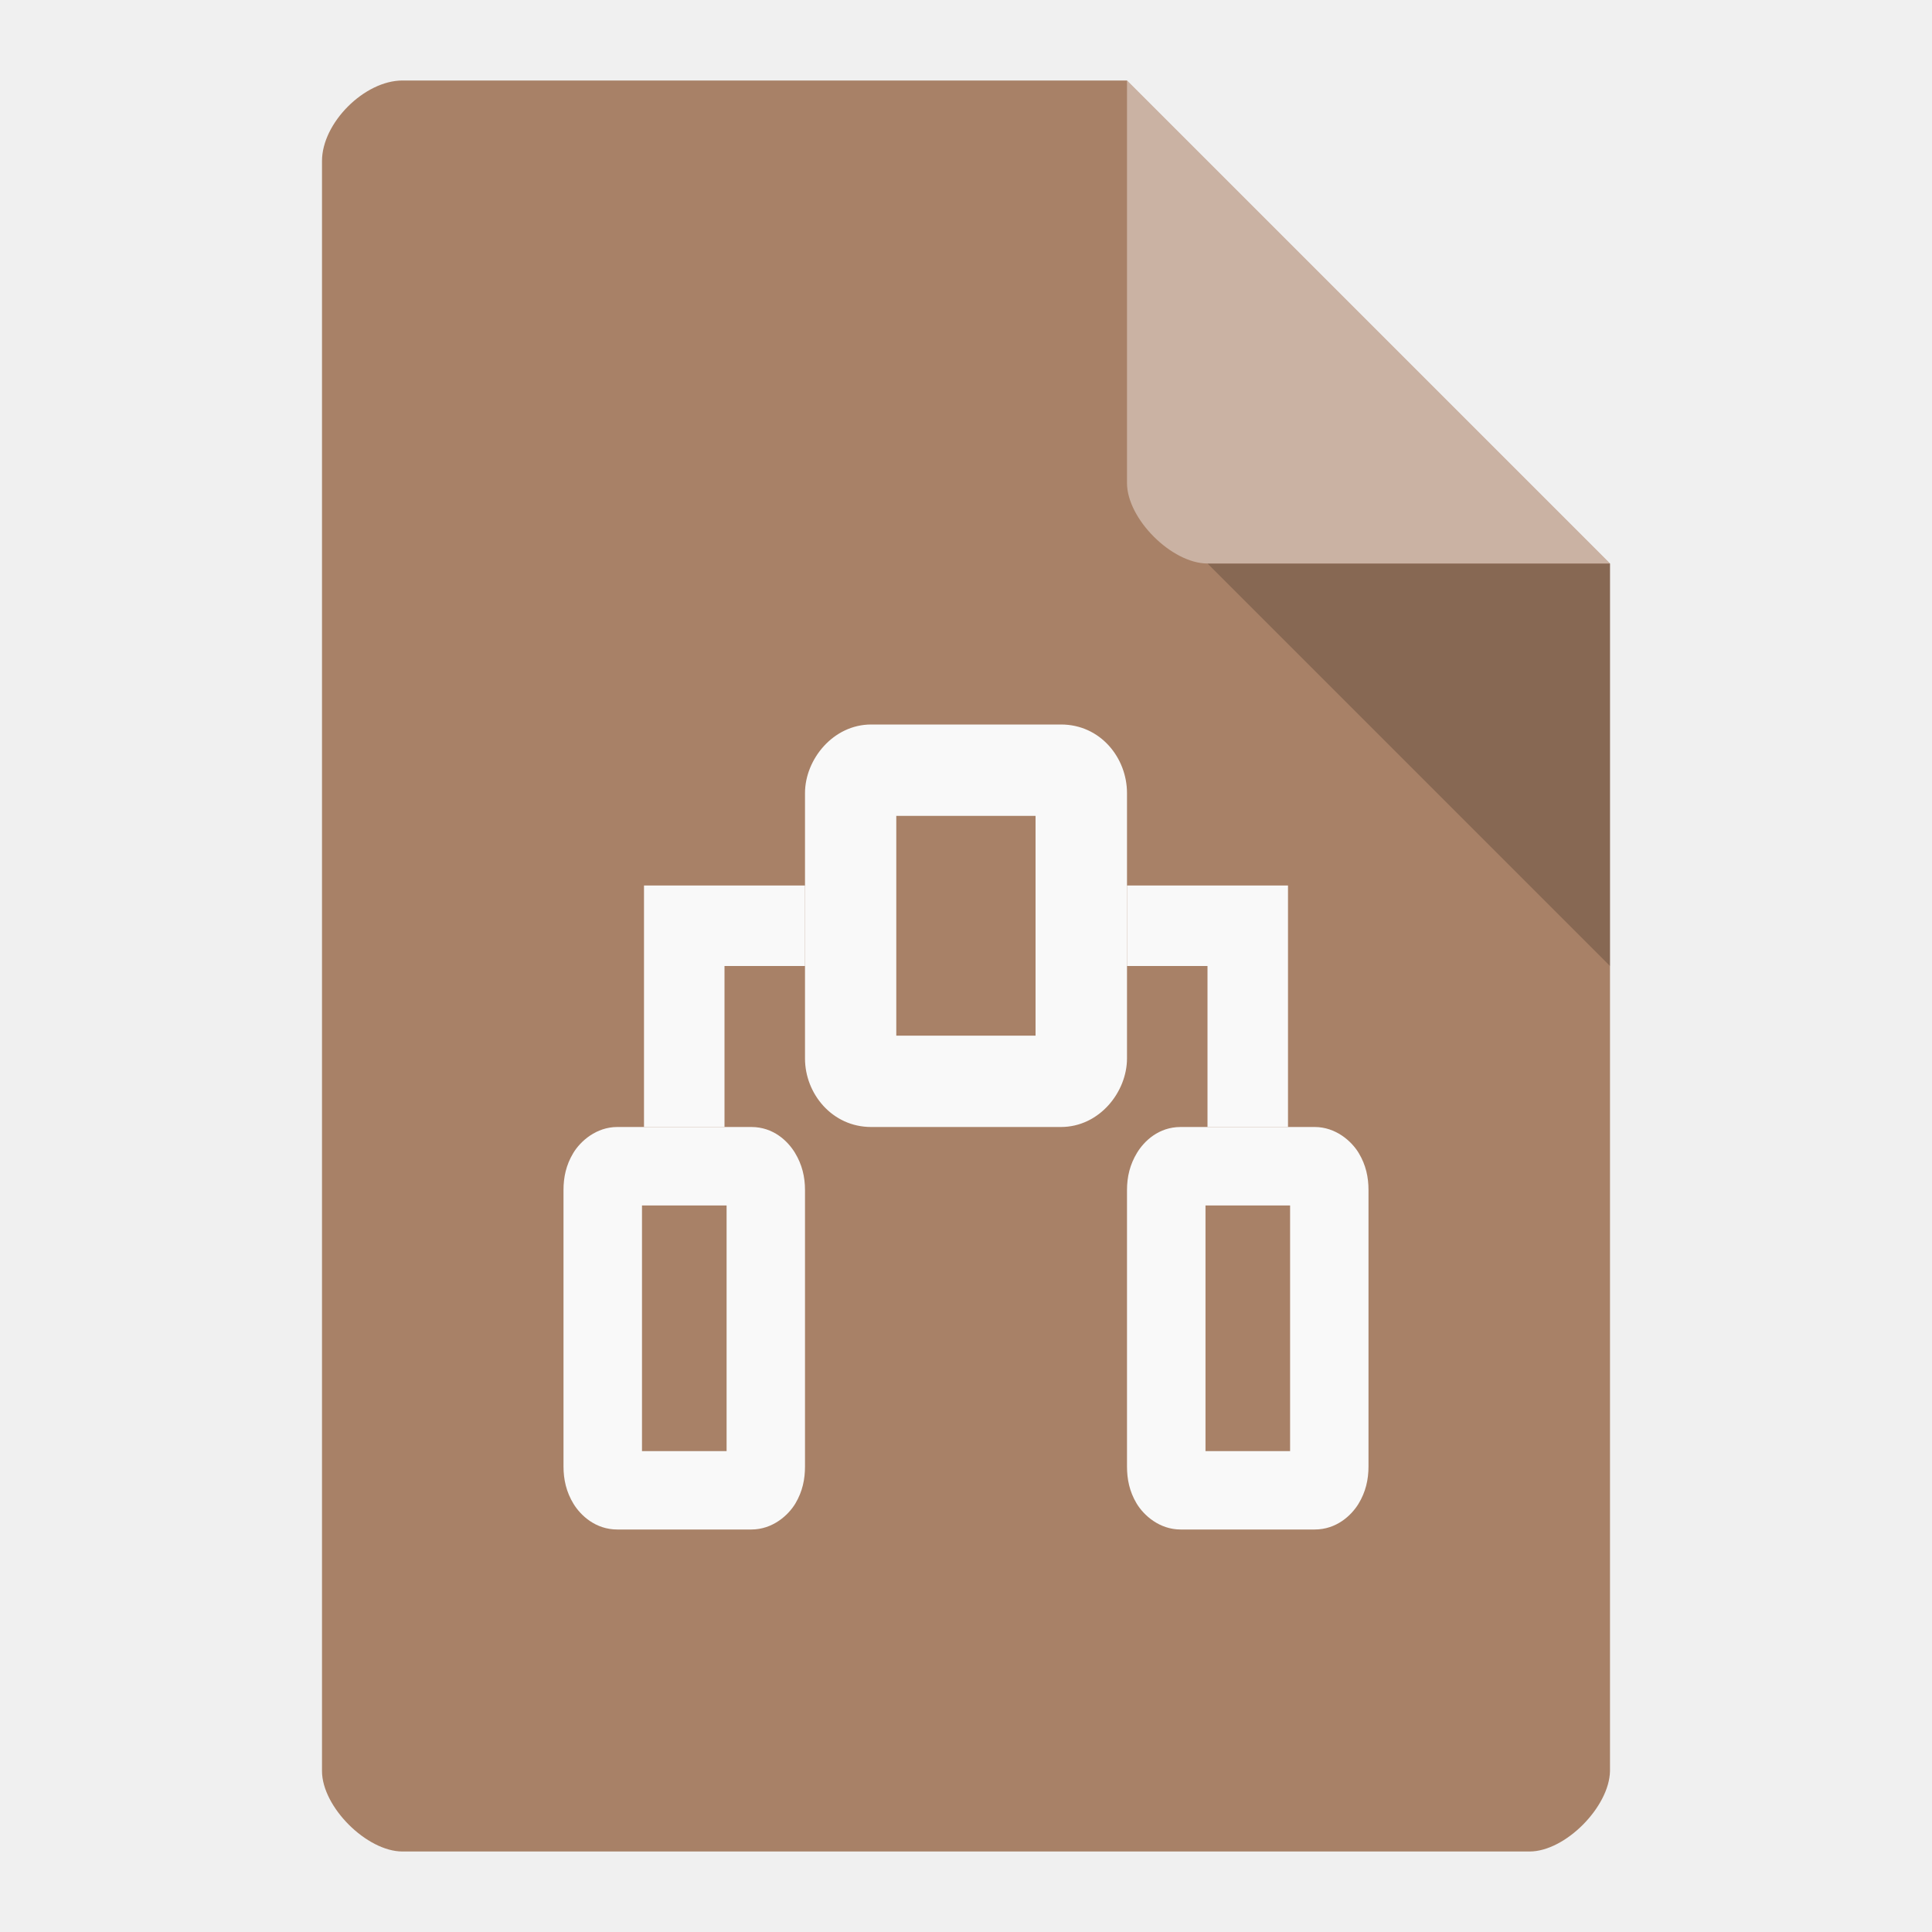
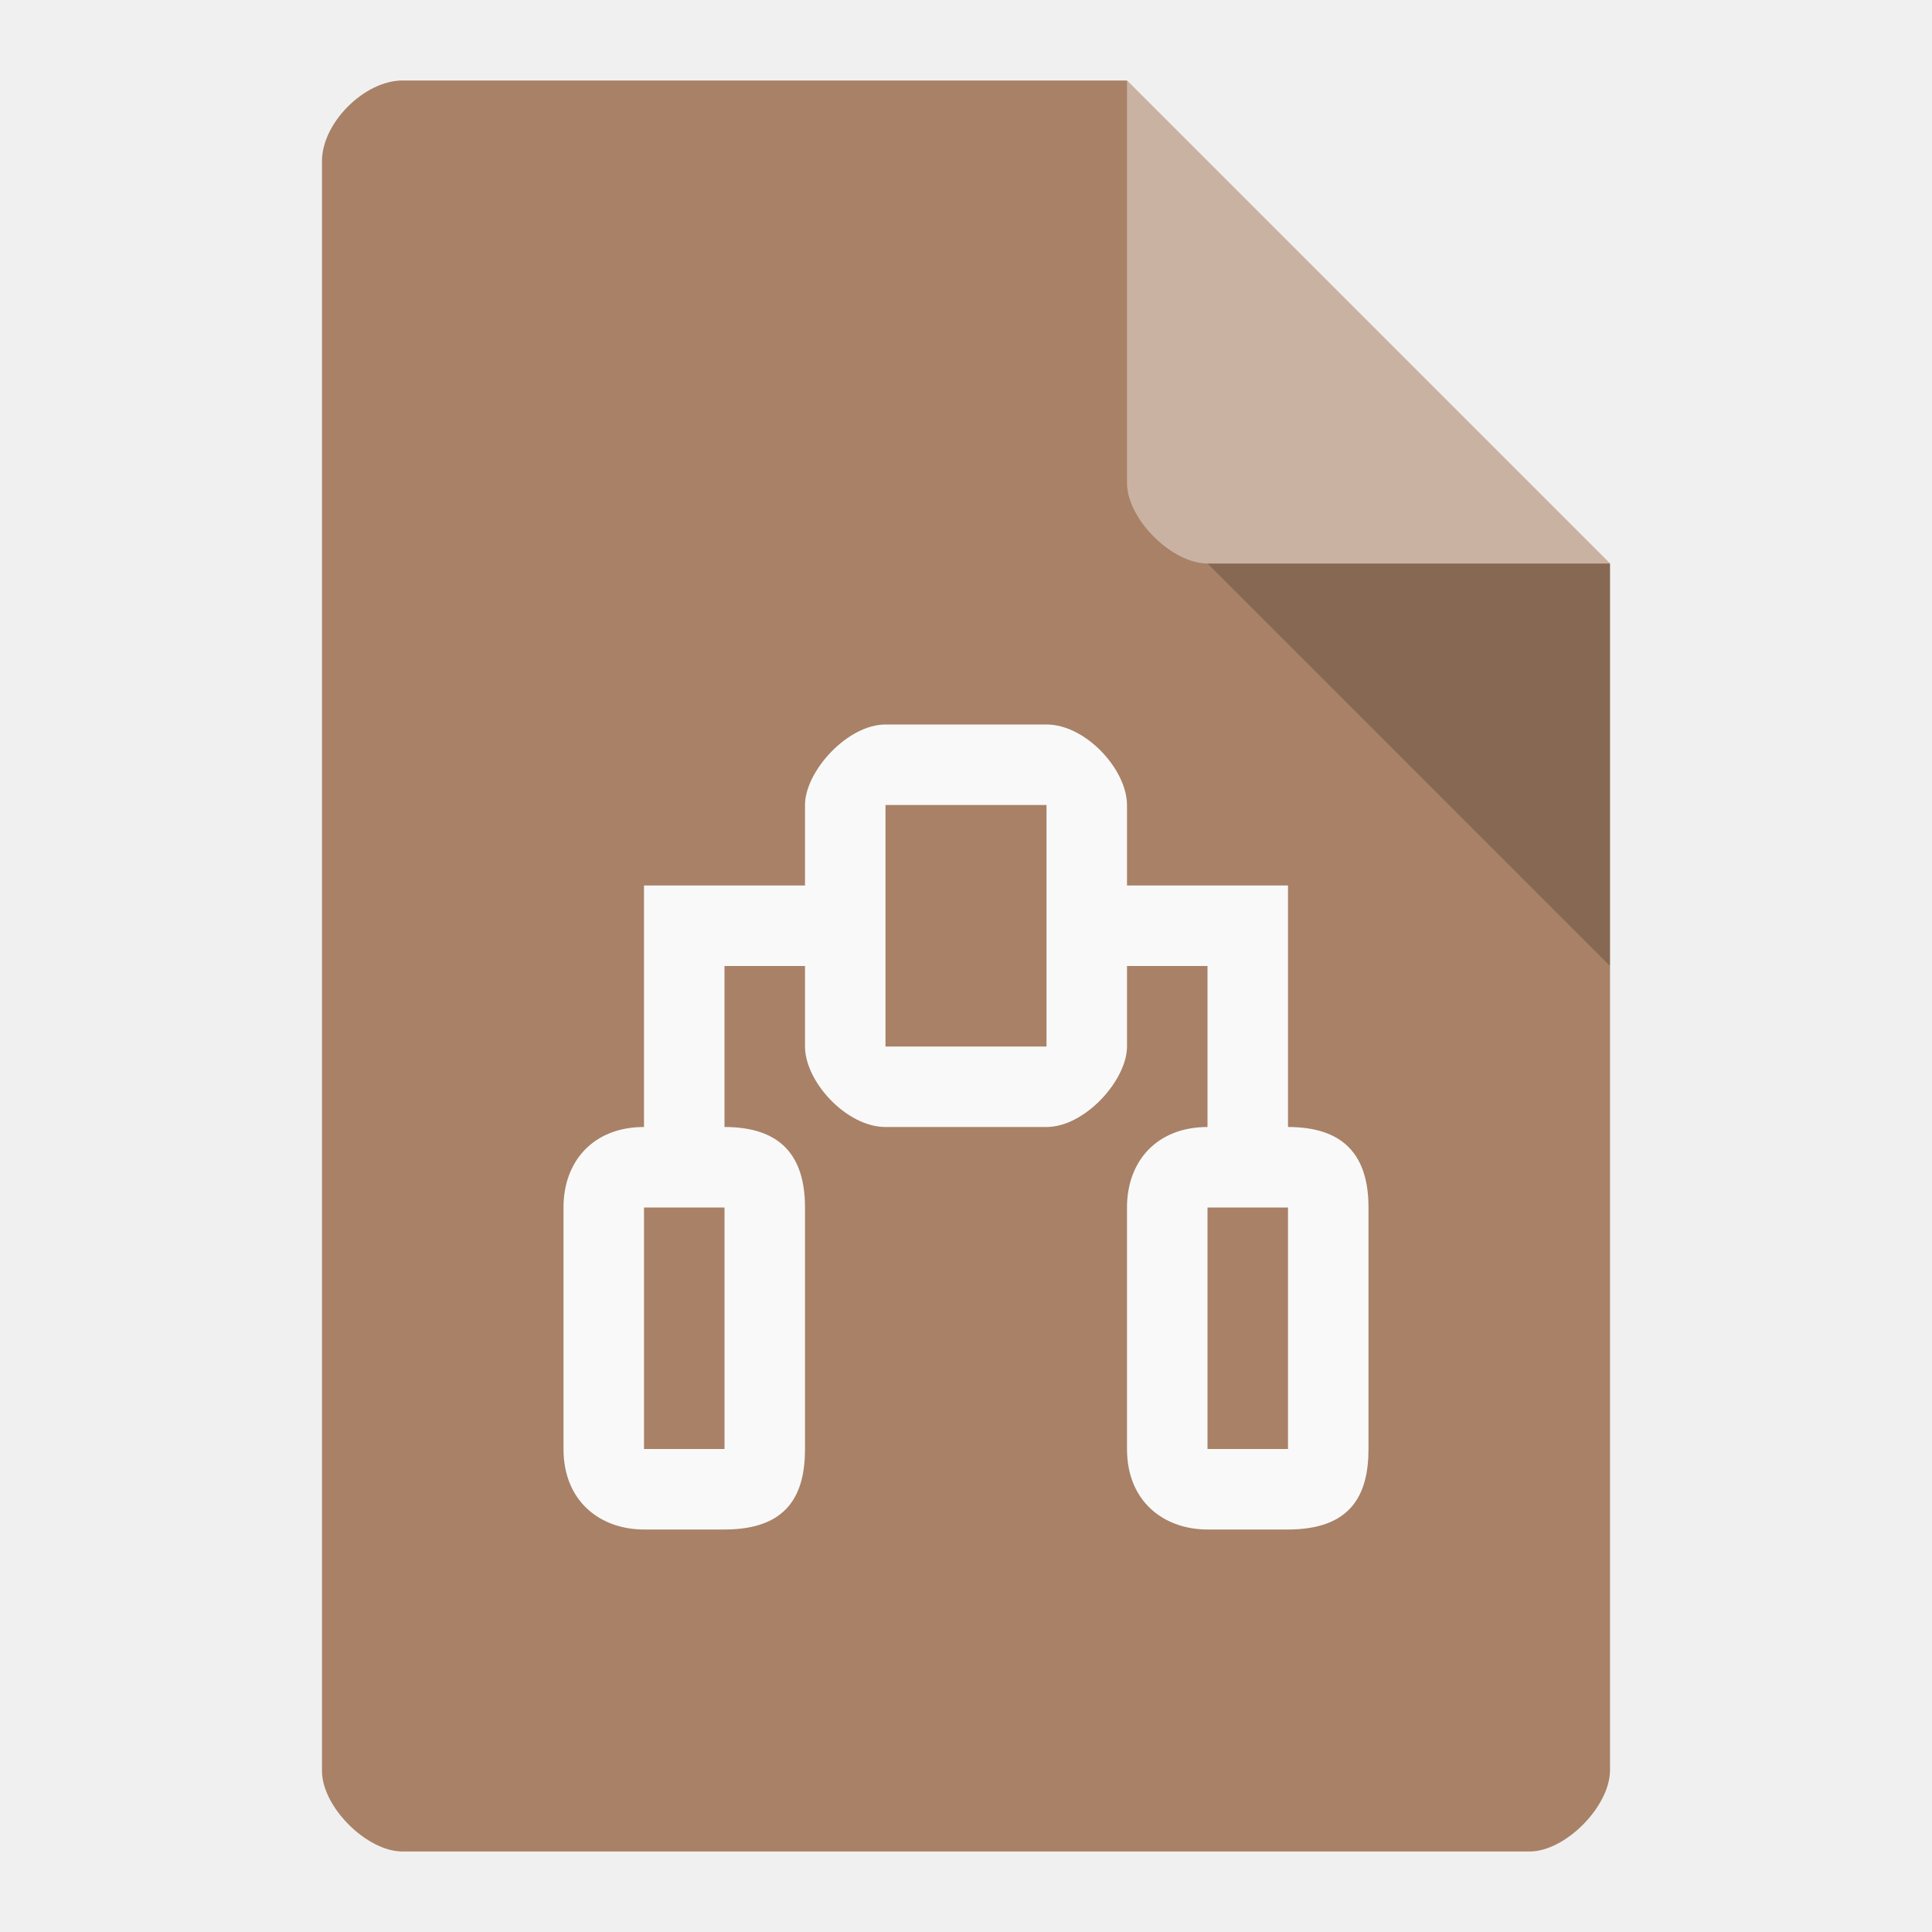
<svg xmlns="http://www.w3.org/2000/svg" width="24" height="24" viewBox="0 0 24 24" id="svg2" version="1.1">
  <defs id="defs14">
    <clipPath id="clipPath-258929573">
      <g transform="translate(0,-1004.362)" id="g17">
        <path d="m -24,13 c 0,1.105 -0.672,2 -1.5,2 -0.828,0 -1.5,-0.895 -1.5,-2 0,-1.105 0.672,-2 1.5,-2 0.828,0 1.5,0.895 1.5,2 z" transform="matrix(15.33333,0,0,11.5,415,878.8622)" style="fill:#1890d0" id="path19" />
      </g>
    </clipPath>
  </defs>
  <path style="fill:#a88167;fill-opacity:1" d="M 5,1 C 4.527,1 4,1.527 4,2 l 0,20 c 0,0.445 0.555,1 1,1 l 14,0 c 0.445,0 0.992,-0.555 1,-1 L 20,7 14,1 Z" id="path4-7" />
  <path style="fill:#000000;fill-opacity:0.196" d="m 15,7 5,5 0,-5 z" id="path6" />
  <path style="fill:#ffffff;fill-opacity:0.392" d="m 14,1 6,6 -5,0 C 14.555,7 14,6.445 14,6 Z" id="path8" />
-   <path id="path73" style="fill:#f9f9f9;fill-opacity:1;fill-rule:nonzero;stroke:none" d="m 8,11 0,3 1,0 0,-2 1,0 0,-1" />
-   <path style="color:#000000;font-style:normal;font-variant:normal;font-weight:normal;font-stretch:normal;font-size:medium;line-height:normal;font-family:sans-serif;text-indent:0;text-align:start;text-decoration:none;text-decoration-line:none;text-decoration-style:solid;text-decoration-color:#000000;letter-spacing:normal;word-spacing:normal;text-transform:none;direction:ltr;block-progression:tb;writing-mode:lr-tb;baseline-shift:baseline;text-anchor:start;white-space:normal;clip-rule:nonzero;display:inline;overflow:visible;visibility:visible;opacity:1;isolation:auto;mix-blend-mode:normal;color-interpolation:sRGB;color-interpolation-filters:linearRGB;solid-color:#000000;solid-opacity:1;fill:#f9f9f9;fill-opacity:1;fill-rule:nonzero;stroke:none;stroke-width:1.135;stroke-linecap:butt;stroke-linejoin:miter;stroke-miterlimit:4;stroke-dasharray:none;stroke-dashoffset:0;stroke-opacity:1;color-rendering:auto;image-rendering:auto;shape-rendering:auto;text-rendering:auto;enable-background:accumulate" d="M 10.822,9 C 10.348,9 10,9.435 10,9.852 l 0,3.297 C 10,13.586 10.337,14 10.822,14 l 2.357,0 C 13.657,14 14,13.565 14,13.148 L 14,9.852 C 14,9.414 13.67,9 13.18,9 l -2.357,0 z m 0.312,1.135 1.73,0 0,2.73 -1.73,0 0,-2.73 z" id="path59-2-4" />
-   <path style="color:#000000;font-style:normal;font-variant:normal;font-weight:normal;font-stretch:normal;font-size:medium;line-height:normal;font-family:sans-serif;text-indent:0;text-align:start;text-decoration:none;text-decoration-line:none;text-decoration-style:solid;text-decoration-color:#000000;letter-spacing:normal;word-spacing:normal;text-transform:none;direction:ltr;block-progression:tb;writing-mode:lr-tb;baseline-shift:baseline;text-anchor:start;white-space:normal;clip-rule:nonzero;display:inline;overflow:visible;visibility:visible;opacity:1;isolation:auto;mix-blend-mode:normal;color-interpolation:sRGB;color-interpolation-filters:linearRGB;solid-color:#000000;solid-opacity:1;fill:#f9f9f9;fill-opacity:1;fill-rule:nonzero;stroke:none;stroke-width:0.974;stroke-linecap:butt;stroke-linejoin:miter;stroke-miterlimit:4;stroke-dasharray:none;stroke-dashoffset:0;stroke-opacity:1;color-rendering:auto;image-rendering:auto;shape-rendering:auto;text-rendering:auto;enable-background:accumulate" d="M 7.668,14 C 7.409,14 7.211,14.174 7.121,14.324 7.031,14.474 7,14.626 7,14.783 l 0,3.434 c 0,0.163 0.035,0.318 0.125,0.465 C 7.215,18.828 7.4,19 7.668,19 l 1.666,0 C 9.596,19 9.792,18.825 9.881,18.676 9.97,18.526 10,18.374 10,18.217 l 0,-3.434 C 10,14.62 9.964,14.466 9.875,14.32 9.786,14.174 9.606,14 9.334,14 l -1.666,0 z m 0.307,0.975 1.051,0 0,3.051 -1.051,0 0,-3.051 z" id="path59-2-9" />
-   <path id="path73-0" style="fill:#f9f9f9;fill-opacity:1;fill-rule:nonzero;stroke:none" d="m 16,11 0,3 -1,0 0,-2 -1,0 0,-1" />
-   <path style="color:#000000;font-style:normal;font-variant:normal;font-weight:normal;font-stretch:normal;font-size:medium;line-height:normal;font-family:sans-serif;text-indent:0;text-align:start;text-decoration:none;text-decoration-line:none;text-decoration-style:solid;text-decoration-color:#000000;letter-spacing:normal;word-spacing:normal;text-transform:none;direction:ltr;block-progression:tb;writing-mode:lr-tb;baseline-shift:baseline;text-anchor:start;white-space:normal;clip-rule:nonzero;display:inline;overflow:visible;visibility:visible;opacity:1;isolation:auto;mix-blend-mode:normal;color-interpolation:sRGB;color-interpolation-filters:linearRGB;solid-color:#000000;solid-opacity:1;fill:#f9f9f9;fill-opacity:1;fill-rule:nonzero;stroke:none;stroke-width:0.974;stroke-linecap:butt;stroke-linejoin:miter;stroke-miterlimit:4;stroke-dasharray:none;stroke-dashoffset:0;stroke-opacity:1;color-rendering:auto;image-rendering:auto;shape-rendering:auto;text-rendering:auto;enable-background:accumulate" d="M 14.666,14 C 14.394,14 14.214,14.174 14.125,14.32 14.036,14.466 14,14.62 14,14.783 l 0,3.434 c 0,0.157 0.03,0.31 0.119,0.459 C 14.208,18.825 14.404,19 14.666,19 l 1.666,0 C 16.6,19 16.785,18.828 16.875,18.682 16.965,18.535 17,18.38 17,18.217 l 0,-3.434 c 0,-0.157 -0.031,-0.309 -0.121,-0.459 C 16.789,14.174 16.591,14 16.332,14 l -1.666,0 z m 0.309,0.975 1.051,0 0,3.051 -1.051,0 0,-3.051 z" id="path59-2-9-0" />
+   <path id="path59-2-9-0-0" style="color:#000000;font-style:normal;font-variant:normal;font-weight:normal;font-stretch:normal;font-size:medium;line-height:normal;font-family:sans-serif;text-indent:0;text-align:start;text-decoration:none;text-decoration-line:none;text-decoration-style:solid;text-decoration-color:#000000;letter-spacing:normal;word-spacing:normal;text-transform:none;direction:ltr;block-progression:tb;writing-mode:lr-tb;baseline-shift:baseline;text-anchor:start;white-space:normal;clip-rule:nonzero;display:inline;overflow:visible;visibility:visible;opacity:1;isolation:auto;mix-blend-mode:normal;color-interpolation:sRGB;color-interpolation-filters:linearRGB;solid-color:#000000;solid-opacity:1;fill:#f9f9f9;fill-opacity:1;fill-rule:nonzero;stroke:none;stroke-width:0.974;stroke-linecap:butt;stroke-linejoin:miter;stroke-miterlimit:4;stroke-dasharray:none;stroke-dashoffset:0;stroke-opacity:1;color-rendering:auto;image-rendering:auto;shape-rendering:auto;text-rendering:auto;enable-background:accumulate" d="m 8,14 c -0.62,0 -1,0.415 -1,1 l 0,3 c 0,0.656 0.462,1 1,1 l 1,0 c 0.783,0 1,-0.43 1,-1 l 0,-3 C 10,14.354 9.695,14 9,14 Z m 0,1 1,0 0,3 -1,0 z m 7,-1 c -0.62,0 -1,0.415 -1,1 l 0,3 c 0,0.656 0.462,1 1,1 l 1,0 c 0.783,0 1,-0.43 1,-1 l 0,-3 c 0,-0.646 -0.305,-1 -1,-1 z m 0,1 1,0 0,3 -1,0 z m 1,-4 0,3 -1,0 0,-2 -1,0 0,-1 M 11,9 c -0.474,0 -1,0.583 -1,1 l 0,3 c 0,0.437 0.515,1 1,1 l 2,0 c 0.478,0 1,-0.583 1,-1 l 0,-3 C 14,9.563 13.49,9 13,9 Z m 0,1 2,0 0,3 -2,0 z m -3,1 0,3 1,0 0,-2 1,0 0,-1" />
</svg>
